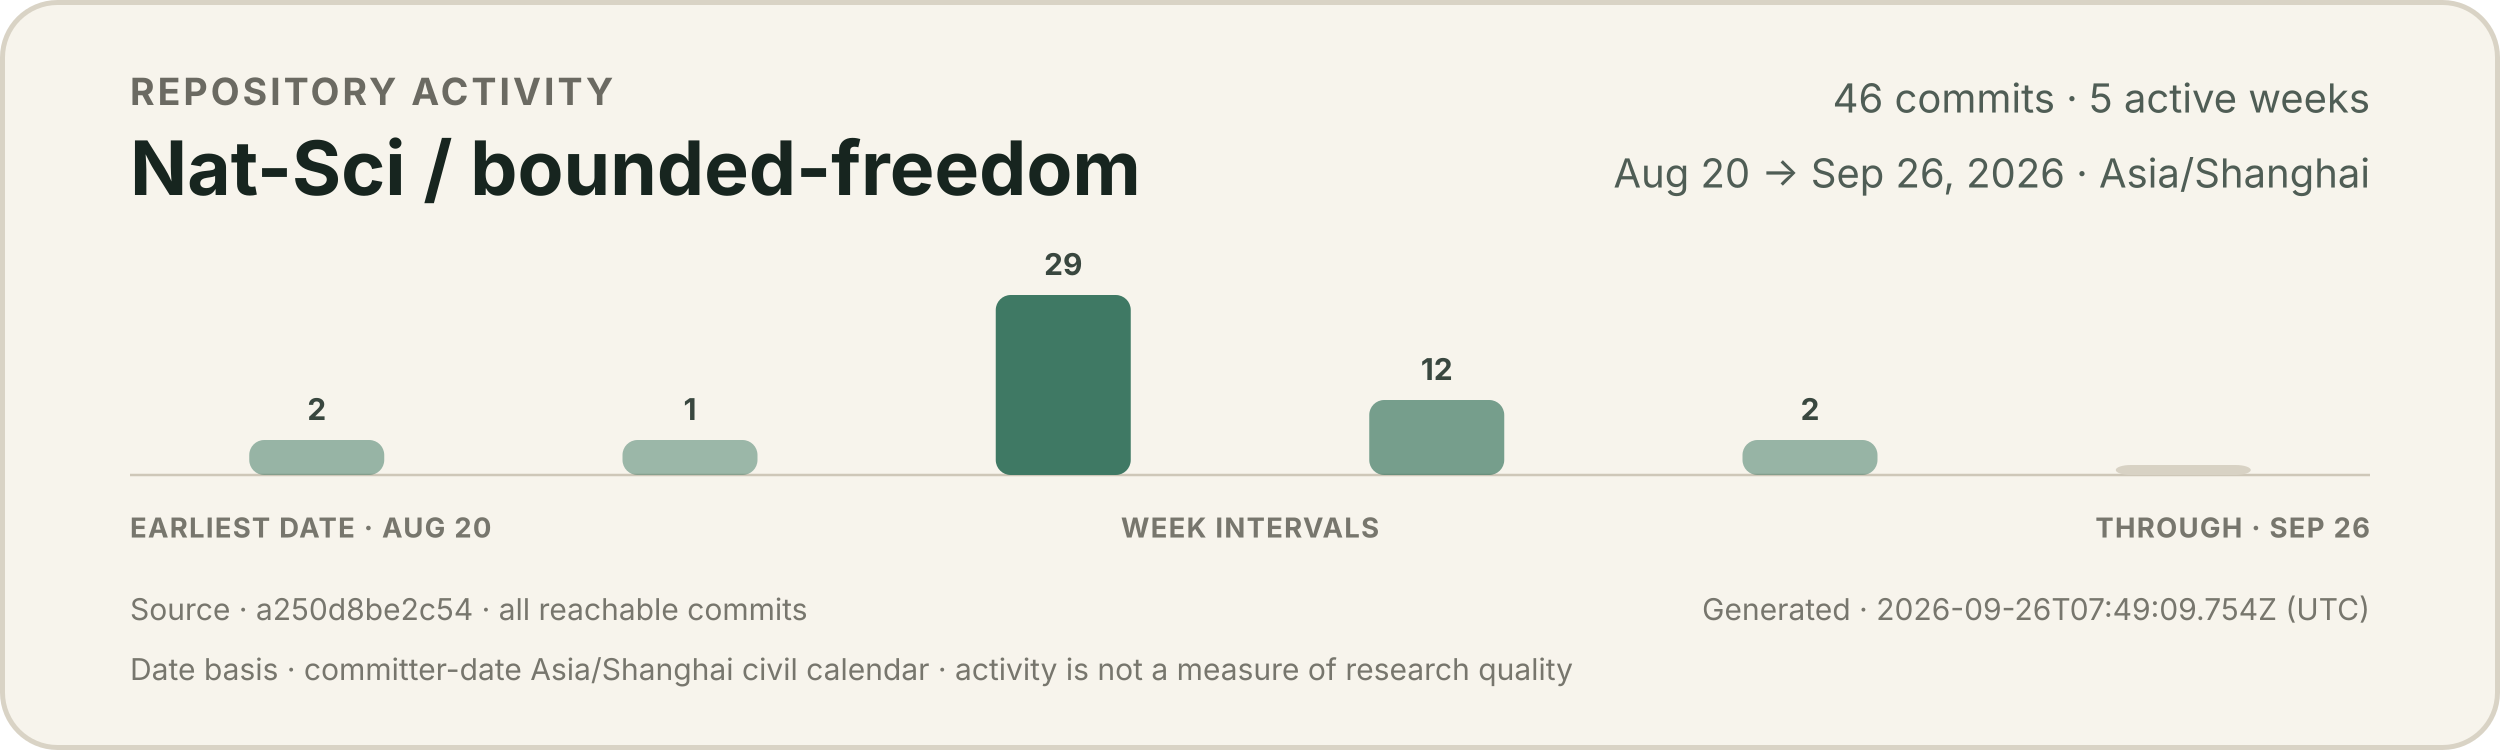
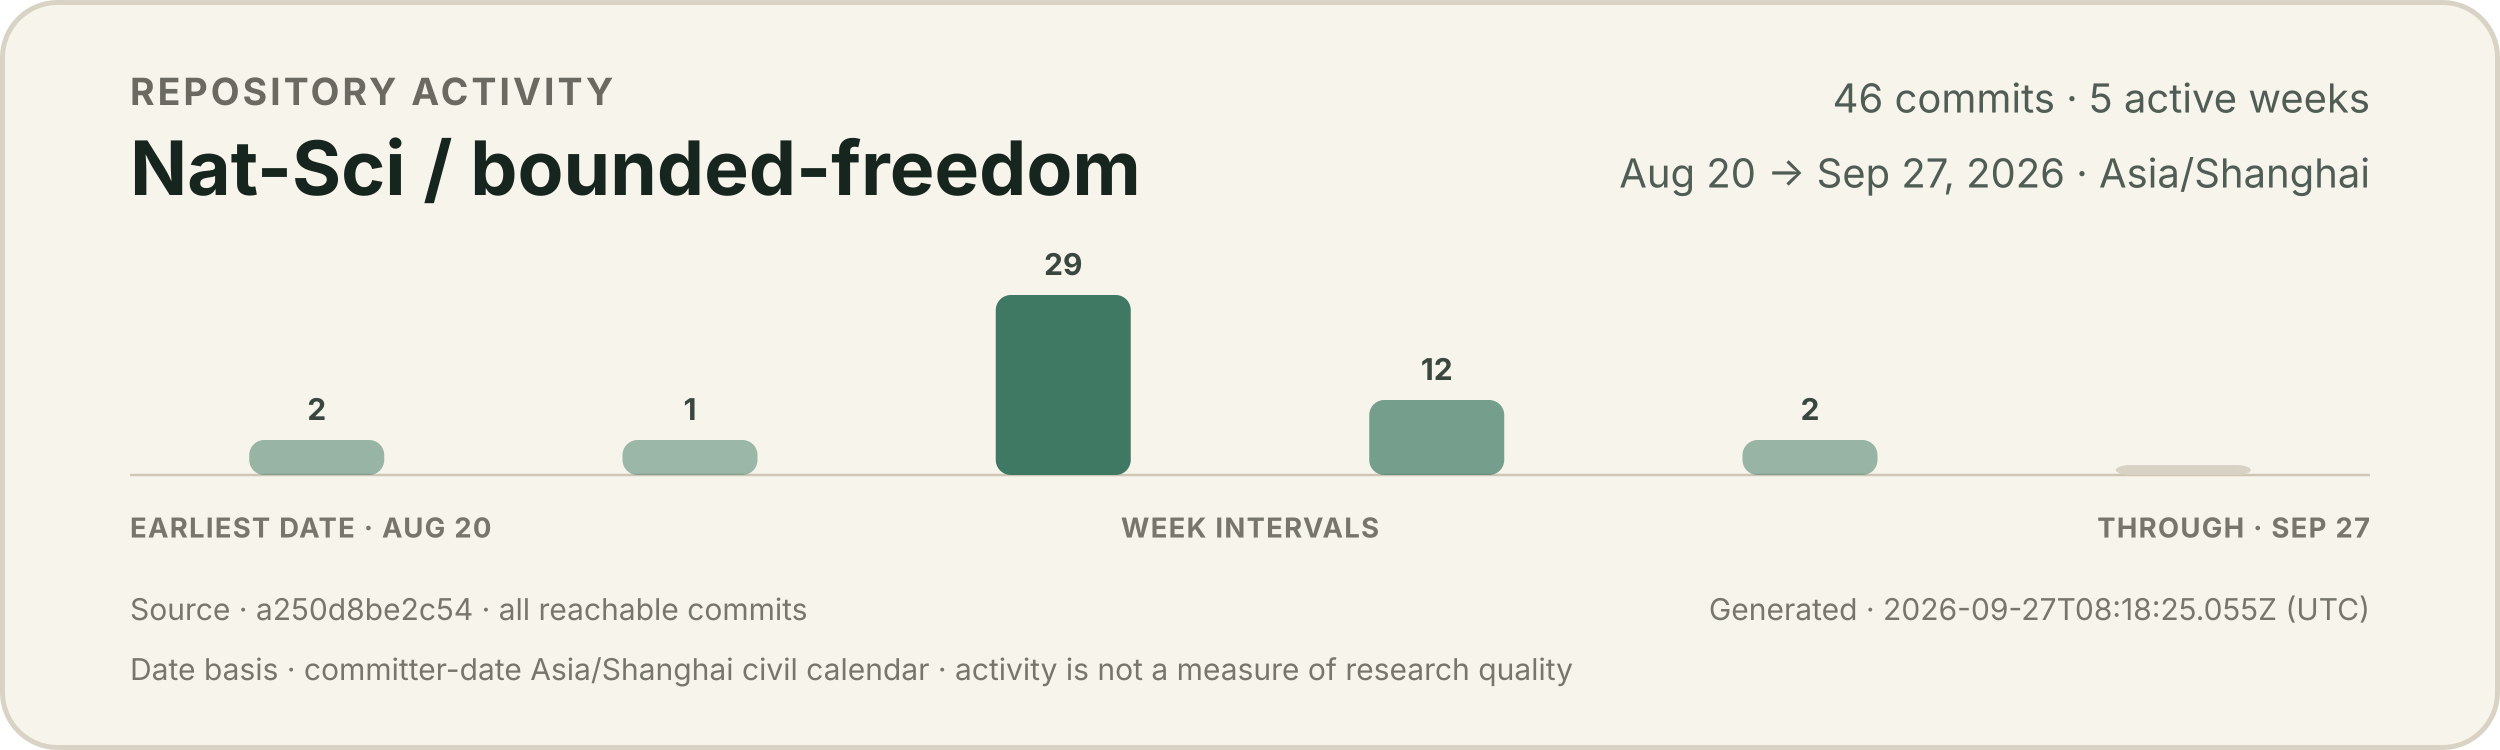
<svg xmlns="http://www.w3.org/2000/svg" width="1000" height="300" viewBox="0 0 1000 300" role="img" aria-labelledby="title description">
  <style>
    text { font-family: -apple-system, BlinkMacSystemFont, "Segoe UI", sans-serif; }
    .eyebrow { fill: #6b6a62; font-size: 15px; font-weight: 650; letter-spacing: 1.2px; }
    .title { fill: #17251f; font-size: 30px; font-weight: 720; }
    .meta { fill: #4f5d55; font-size: 16px; }
    .count { fill: #39473f; font-size: 12px; font-weight: 650; }
    .axis { fill: #77766d; font-size: 11px; font-weight: 650; letter-spacing: 0.5px; }
    .foot { fill: #77766d; font-size: 12px; }
  </style>
  <rect x="1" y="1" width="998" height="298" rx="22" fill="#f7f4ec" stroke="#d9d3c5" stroke-width="2" />
  <text x="52" y="42" class="eyebrow">REPOSITORY ACTIVITY</text>
  <text x="52" y="78" class="title">Nat-Sci / bounded-freedom</text>
  <text x="948" y="45" text-anchor="end" class="meta">46 commits · 5 active weeks</text>
-   <text x="948" y="75" text-anchor="end" class="meta">Aug 20 → Sep 26, 2026 · Asia/Shanghai</text>
+   <text x="948" y="75" text-anchor="end" class="meta">Aug 20 → Sep 27, 2026 · Asia/Shanghai</text>
  <line x1="52" y1="190" x2="948" y2="190" stroke="#cec7b8" stroke-width="1" />
  <g>
    <rect x="99.7" y="176" width="54.0" height="14" rx="6" fill="#3f7964" opacity="0.52" />
    <text x="126.7" y="168" text-anchor="middle" class="count">2</text>
  </g>
  <g>
    <rect x="249.0" y="176" width="54.0" height="14" rx="6" fill="#3f7964" opacity="0.50" />
    <text x="276.0" y="168" text-anchor="middle" class="count">1</text>
  </g>
  <g>
    <rect x="398.3" y="118" width="54.0" height="72" rx="6" fill="#3f7964" opacity="1.00" />
    <text x="425.3" y="110" text-anchor="middle" class="count">29</text>
  </g>
  <g>
    <rect x="547.7" y="160" width="54.0" height="30" rx="6" fill="#3f7964" opacity="0.70" />
    <text x="574.7" y="152" text-anchor="middle" class="count">12</text>
  </g>
  <g>
    <rect x="697.0" y="176" width="54.0" height="14" rx="6" fill="#3f7964" opacity="0.52" />
    <text x="724.0" y="168" text-anchor="middle" class="count">2</text>
  </g>
  <g>
    <rect x="846.3" y="186" width="54.0" height="4" rx="6" fill="#d8d2c4" opacity="1" />
  </g>
  <text x="52" y="215" class="axis">EARLIEST DATE · AUG 20</text>
  <text x="500" y="215" text-anchor="middle" class="axis">WEEK INTERVALS</text>
-   <text x="948" y="215" text-anchor="end" class="axis">THROUGH · SEP 26</text>
+   <text x="948" y="215" text-anchor="end" class="axis">THROUGH · SEP 27</text>
  <text x="52" y="248" class="foot">Source · a250d8be2c54 · all reachable commits</text>
-   <text x="948" y="248" text-anchor="end" class="foot">Generated · 2026-09-26T07:49:09.754Z (UTC)</text>
+   <text x="948" y="248" text-anchor="end" class="foot">Generated · 2026-09-27T08:18:25.055Z (UTC)</text>
  <text x="52" y="272" class="foot">Date basis · committer-date Asia/Shanghai civil calendar · activity is not a measure of research quality</text>
</svg>
